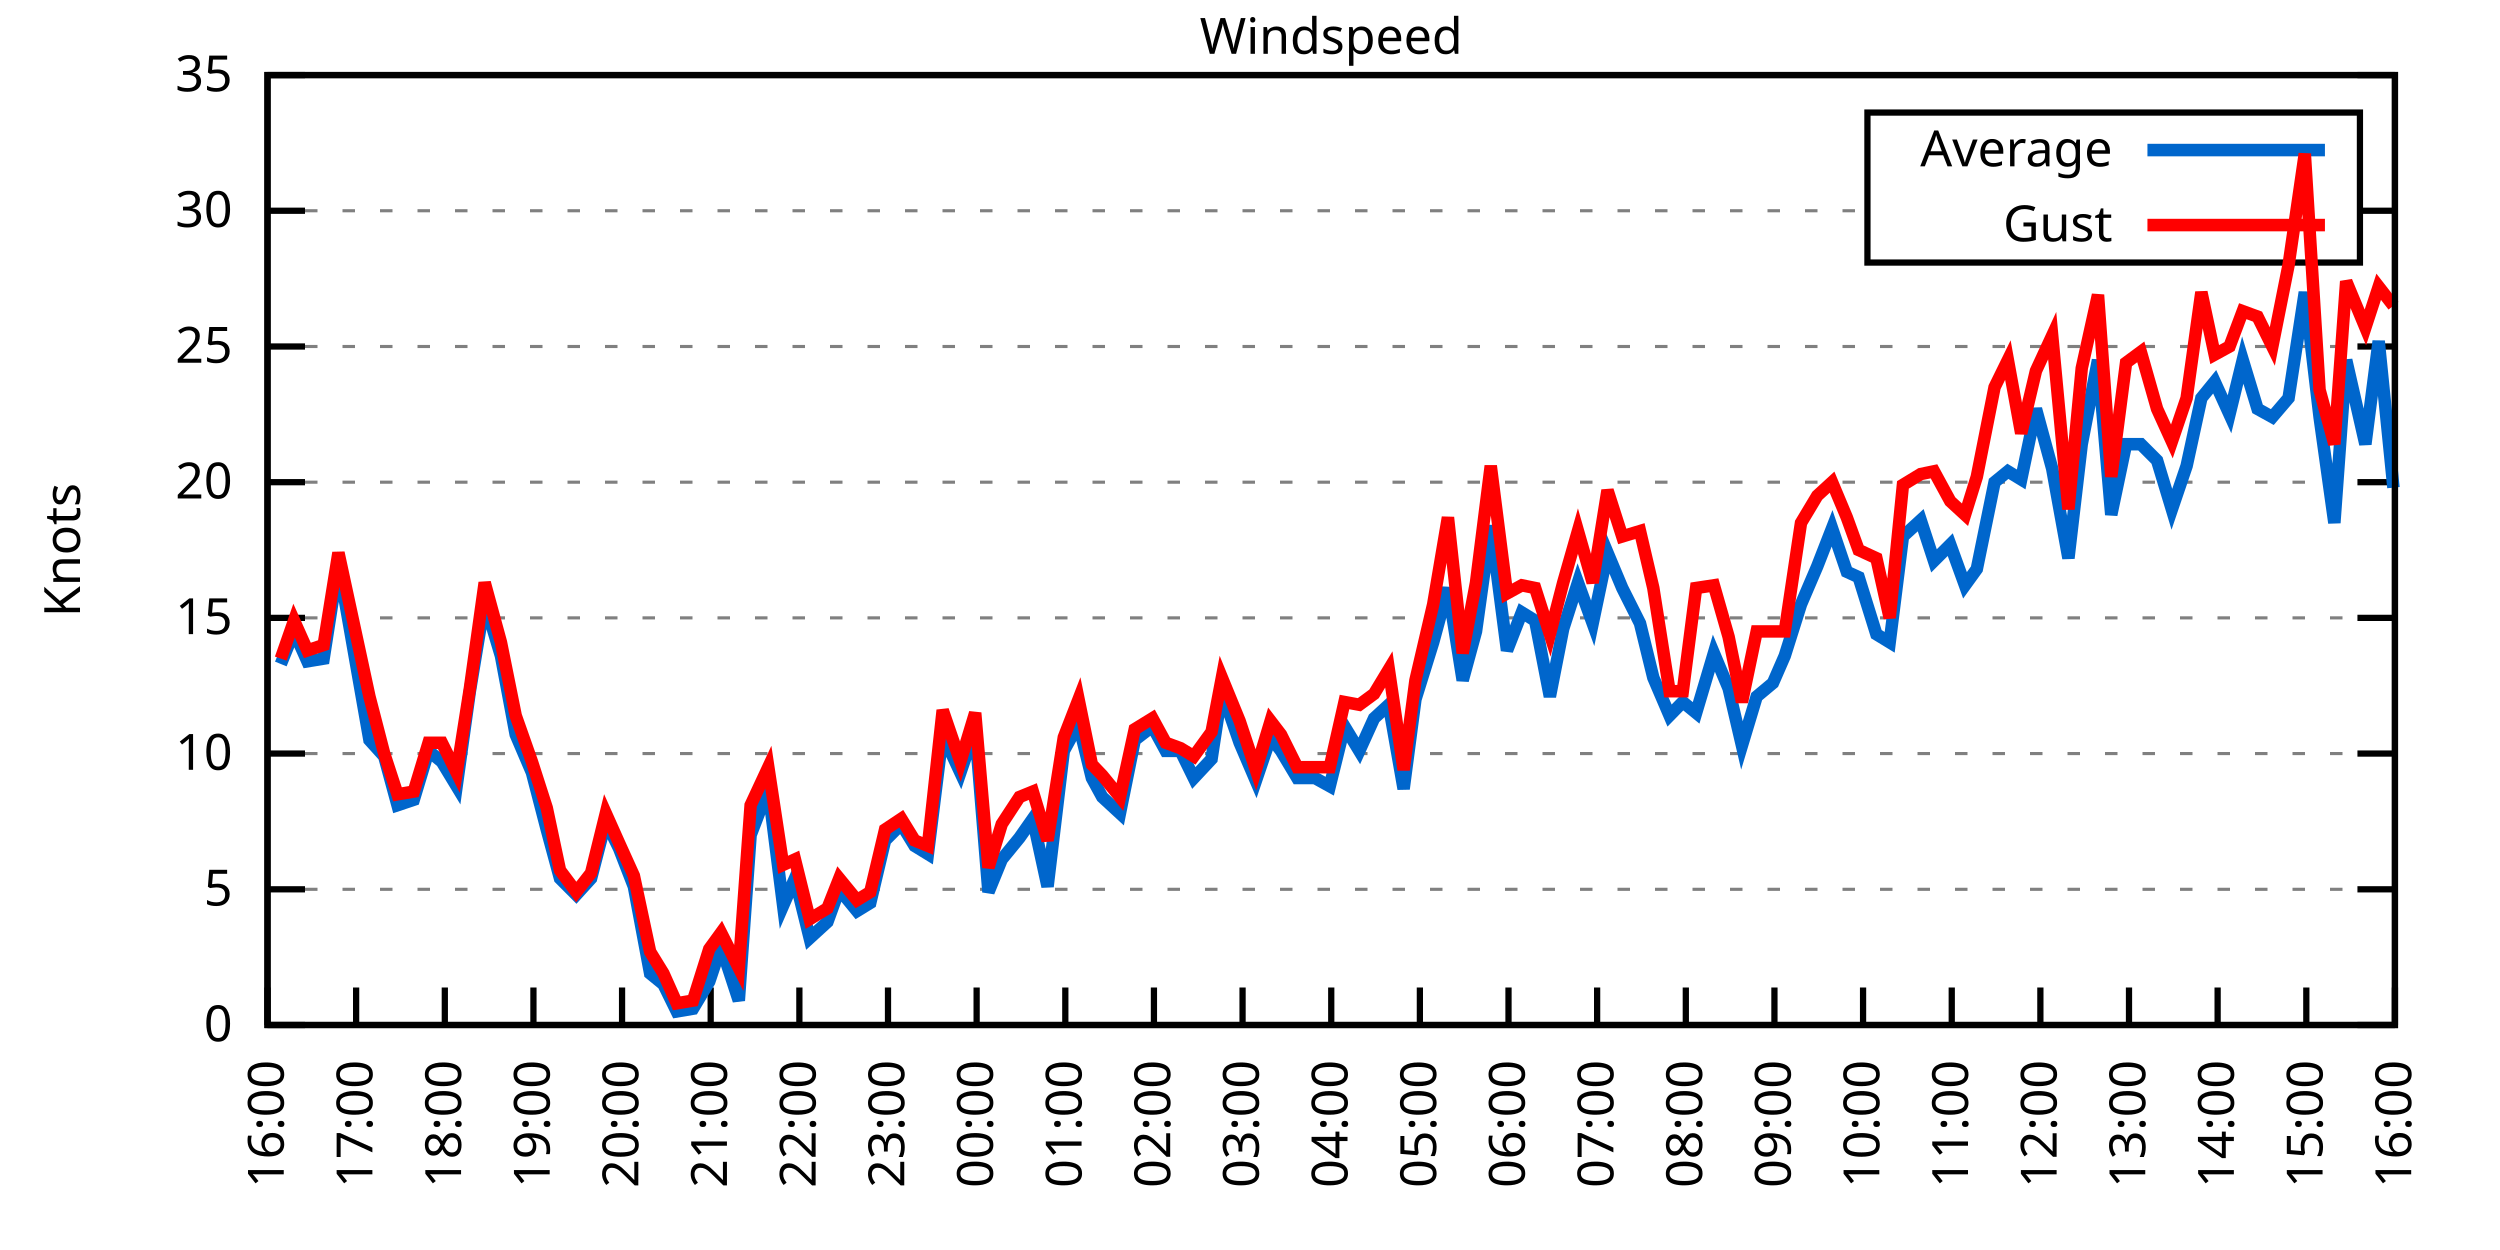
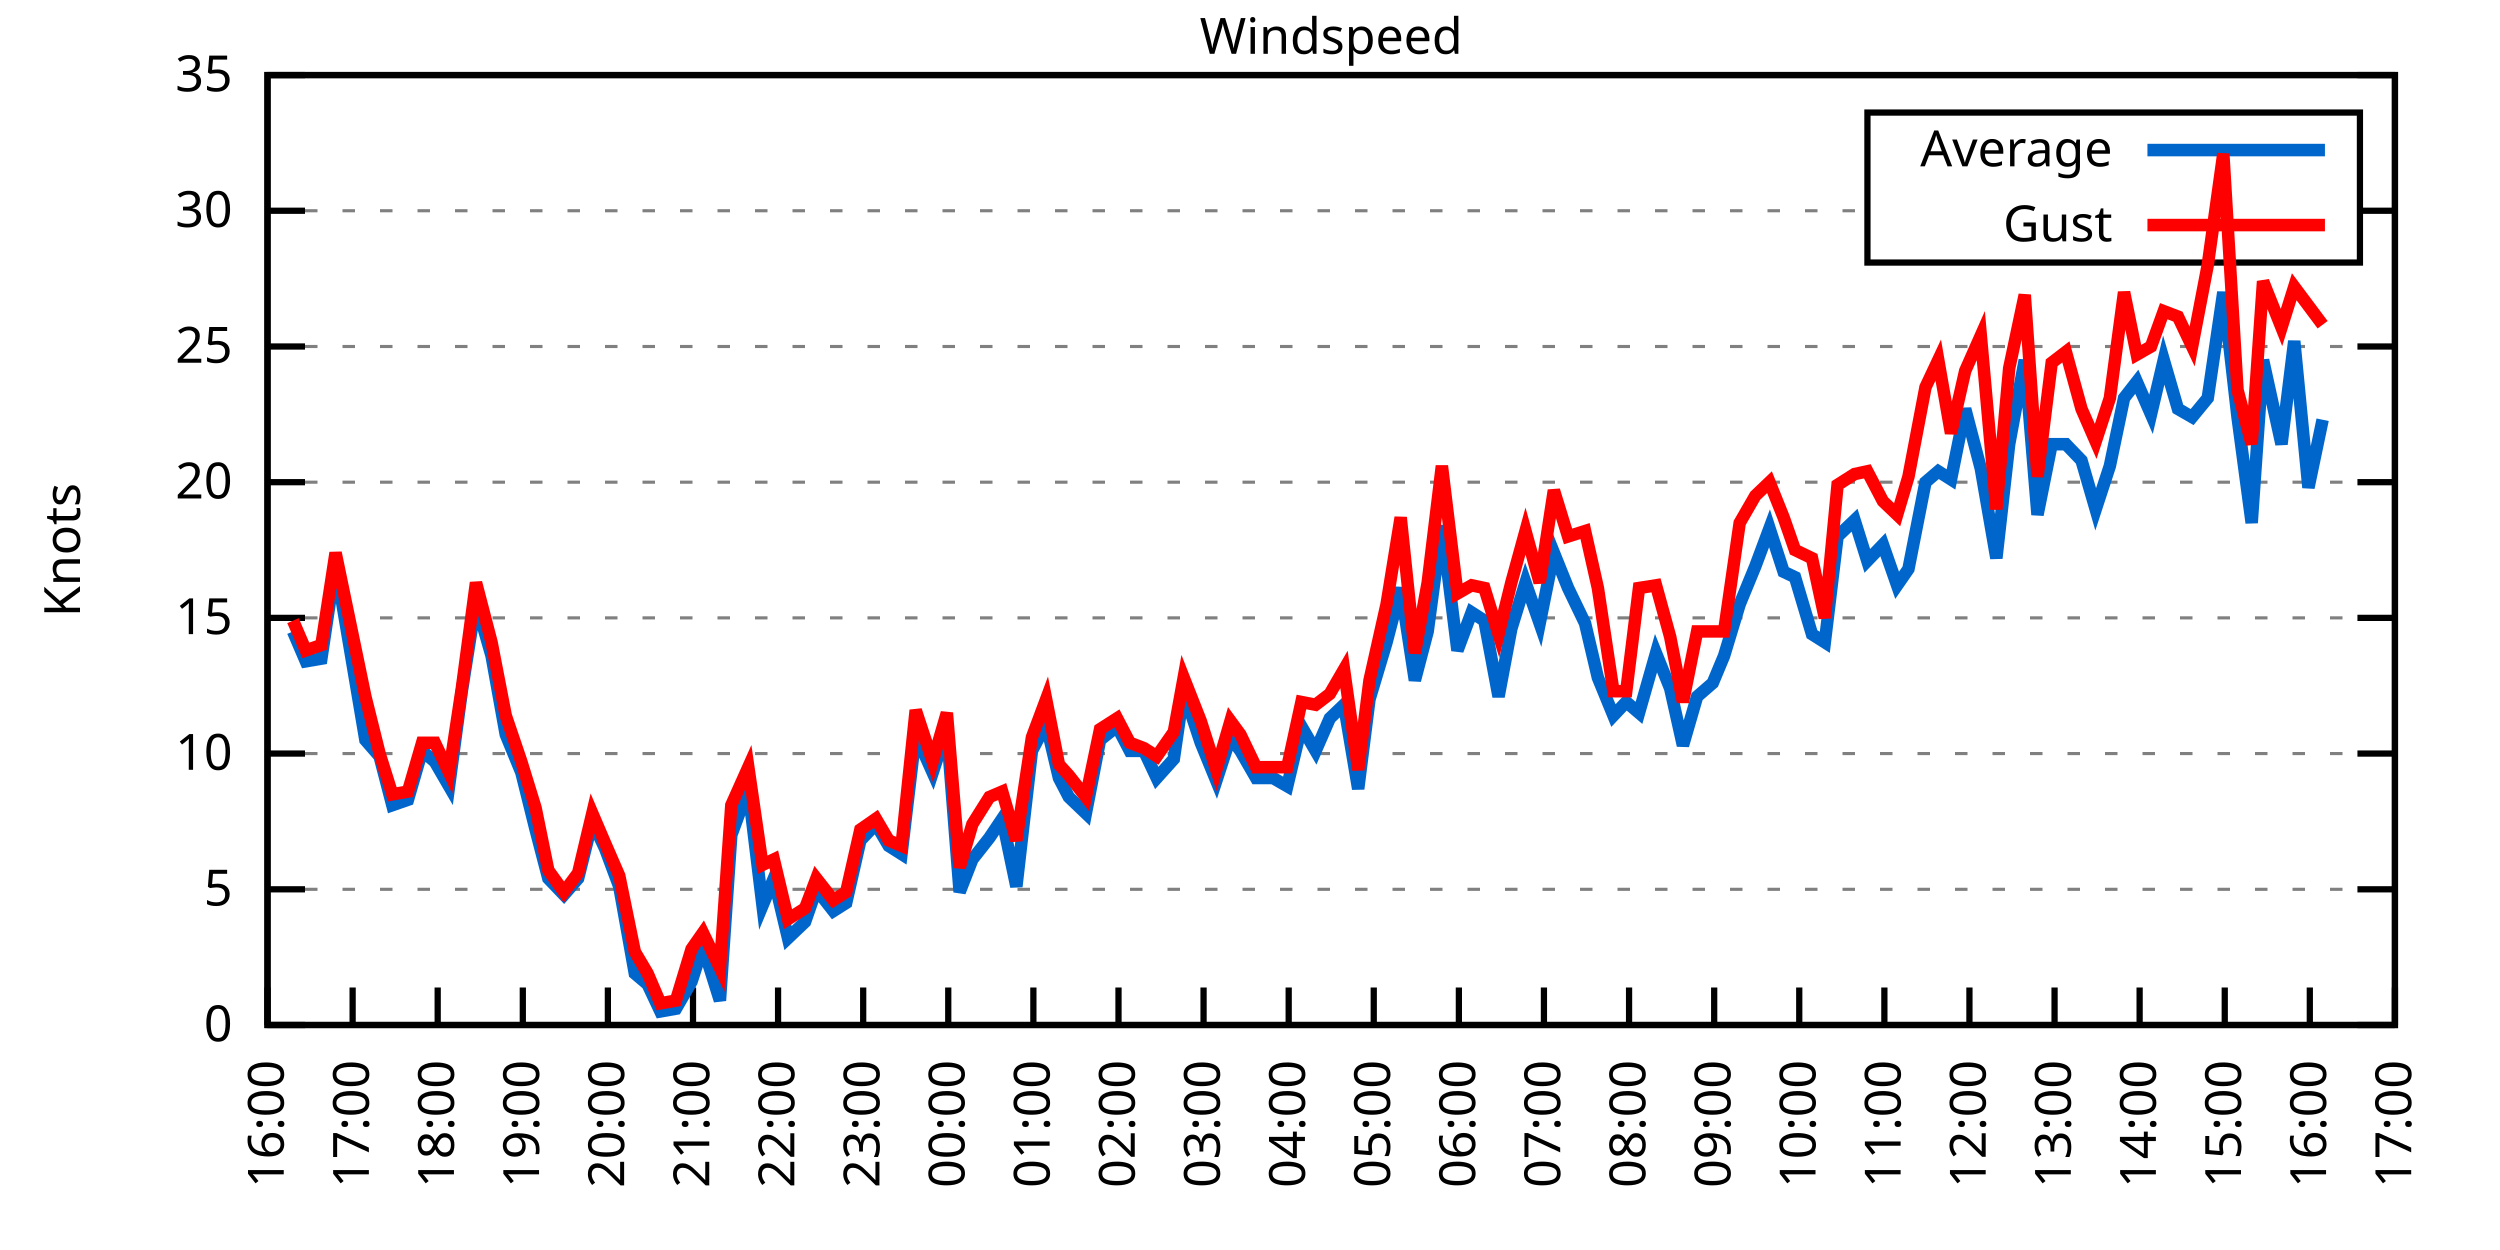
<svg xmlns="http://www.w3.org/2000/svg" xmlns:xlink="http://www.w3.org/1999/xlink" width="400" height="200" viewBox="0 0 400 200">
  <g id="gnuplot_canvas">
    <rect x="0" y="0" width="400" height="200" fill="none" />
    <defs>
      <circle id="gpDot" r="0.5" stroke-width="0.5" stroke="currentColor" />
      <path id="gpPt0" stroke-width="0.333" stroke="currentColor" d="M-1,0 h2 M0,-1 v2" />
      <path id="gpPt1" stroke-width="0.333" stroke="currentColor" d="M-1,-1 L1,1 M1,-1 L-1,1" />
      <path id="gpPt2" stroke-width="0.333" stroke="currentColor" d="M-1,0 L1,0 M0,-1 L0,1 M-1,-1 L1,1 M-1,1 L1,-1" />
      <rect id="gpPt3" stroke-width="0.333" stroke="currentColor" x="-1" y="-1" width="2" height="2" />
      <rect id="gpPt4" stroke-width="0.333" stroke="currentColor" fill="currentColor" x="-1" y="-1" width="2" height="2" />
      <circle id="gpPt5" stroke-width="0.333" stroke="currentColor" cx="0" cy="0" r="1" />
      <use xlink:href="#gpPt5" id="gpPt6" fill="currentColor" stroke="none" />
      <path id="gpPt7" stroke-width="0.333" stroke="currentColor" d="M0,-1.33 L-1.33,0.67 L1.33,0.67 z" />
      <use xlink:href="#gpPt7" id="gpPt8" fill="currentColor" stroke="none" />
      <use xlink:href="#gpPt7" id="gpPt9" stroke="currentColor" transform="rotate(180)" />
      <use xlink:href="#gpPt9" id="gpPt10" fill="currentColor" stroke="none" />
      <use xlink:href="#gpPt3" id="gpPt11" stroke="currentColor" transform="rotate(45)" />
      <use xlink:href="#gpPt11" id="gpPt12" fill="currentColor" stroke="none" />
      <path id="gpPt13" stroke-width="0.333" stroke="currentColor" d="M0,1.330 L1.265,0.411 L0.782,-1.067 L-0.782,-1.076 L-1.265,0.411 z" />
      <use xlink:href="#gpPt13" id="gpPt14" fill="currentColor" stroke="none" />
      <filter id="textbox" filterUnits="objectBoundingBox" x="0" y="0" height="1" width="1">
        <feFlood flood-color="white" flood-opacity="1" result="bgnd" />
        <feComposite in="SourceGraphic" in2="bgnd" operator="atop" />
      </filter>
      <filter id="greybox" filterUnits="objectBoundingBox" x="0" y="0" height="1" width="1">
        <feFlood flood-color="lightgrey" flood-opacity="1" result="grey" />
        <feComposite in="SourceGraphic" in2="grey" operator="atop" />
      </filter>
    </defs>
    <g fill="none" color="white" stroke="currentColor" stroke-width="1.00" stroke-linecap="butt" stroke-linejoin="miter">
</g>
    <g fill="none" color="black" stroke="currentColor" stroke-width="1.00" stroke-linecap="butt" stroke-linejoin="miter">
      <g stroke="none" shape-rendering="crispEdges">
        <polygon fill="rgb(255, 255, 255)" points="42.80,164.00 383.18,164.00 383.18,12.02 42.80,12.02 " />
      </g>
    </g>
    <g fill="none" color="black" stroke="currentColor" stroke-width="1.00" stroke-linecap="butt" stroke-linejoin="miter">
</g>
    <g fill="none" color="black" stroke="black" stroke-width="0.50" stroke-linecap="butt" stroke-linejoin="miter">
</g>
    <g fill="none" color="gray" stroke="currentColor" stroke-width="0.50" stroke-linecap="butt" stroke-linejoin="miter">
      <path stroke="gray" stroke-dasharray="2,4" class="gridline" d="M42.80,164.00 L383.19,164.00  " />
    </g>
    <g fill="none" color="gray" stroke="gray" stroke-width="1.00" stroke-linecap="butt" stroke-linejoin="miter">
</g>
    <g fill="none" color="black" stroke="currentColor" stroke-width="1.00" stroke-linecap="butt" stroke-linejoin="miter">
      <path stroke="black" d="M42.80,164.00 L48.80,164.00 M383.19,164.00 L377.19,164.00  " />
      <g transform="translate(37.20,166.60)" stroke="none" fill="black" font-family="Sans" font-size="8.00" text-anchor="end">
        <text>
          <tspan font-family="Sans"> 0</tspan>
        </text>
      </g>
    </g>
    <g fill="none" color="black" stroke="currentColor" stroke-width="1.00" stroke-linecap="butt" stroke-linejoin="miter">
</g>
    <g fill="none" color="black" stroke="black" stroke-width="0.50" stroke-linecap="butt" stroke-linejoin="miter">
</g>
    <g fill="none" color="gray" stroke="currentColor" stroke-width="0.50" stroke-linecap="butt" stroke-linejoin="miter">
      <path stroke="gray" stroke-dasharray="2,4" class="gridline" d="M42.80,142.29 L383.19,142.29  " />
    </g>
    <g fill="none" color="gray" stroke="gray" stroke-width="1.00" stroke-linecap="butt" stroke-linejoin="miter">
</g>
    <g fill="none" color="black" stroke="currentColor" stroke-width="1.00" stroke-linecap="butt" stroke-linejoin="miter">
      <path stroke="black" d="M42.80,142.29 L48.80,142.29 M383.19,142.29 L377.19,142.29  " />
      <g transform="translate(37.20,144.89)" stroke="none" fill="black" font-family="Sans" font-size="8.00" text-anchor="end">
        <text>
          <tspan font-family="Sans"> 5</tspan>
        </text>
      </g>
    </g>
    <g fill="none" color="black" stroke="currentColor" stroke-width="1.00" stroke-linecap="butt" stroke-linejoin="miter">
</g>
    <g fill="none" color="black" stroke="black" stroke-width="0.50" stroke-linecap="butt" stroke-linejoin="miter">
</g>
    <g fill="none" color="gray" stroke="currentColor" stroke-width="0.50" stroke-linecap="butt" stroke-linejoin="miter">
      <path stroke="gray" stroke-dasharray="2,4" class="gridline" d="M42.80,120.57 L383.19,120.57  " />
    </g>
    <g fill="none" color="gray" stroke="gray" stroke-width="1.00" stroke-linecap="butt" stroke-linejoin="miter">
</g>
    <g fill="none" color="black" stroke="currentColor" stroke-width="1.00" stroke-linecap="butt" stroke-linejoin="miter">
      <path stroke="black" d="M42.80,120.57 L48.80,120.57 M383.19,120.57 L377.19,120.57  " />
      <g transform="translate(37.20,123.17)" stroke="none" fill="black" font-family="Sans" font-size="8.00" text-anchor="end">
        <text>
          <tspan font-family="Sans"> 10</tspan>
        </text>
      </g>
    </g>
    <g fill="none" color="black" stroke="currentColor" stroke-width="1.00" stroke-linecap="butt" stroke-linejoin="miter">
</g>
    <g fill="none" color="black" stroke="black" stroke-width="0.50" stroke-linecap="butt" stroke-linejoin="miter">
</g>
    <g fill="none" color="gray" stroke="currentColor" stroke-width="0.50" stroke-linecap="butt" stroke-linejoin="miter">
      <path stroke="gray" stroke-dasharray="2,4" class="gridline" d="M42.80,98.86 L383.19,98.86  " />
    </g>
    <g fill="none" color="gray" stroke="gray" stroke-width="1.00" stroke-linecap="butt" stroke-linejoin="miter">
</g>
    <g fill="none" color="black" stroke="currentColor" stroke-width="1.00" stroke-linecap="butt" stroke-linejoin="miter">
      <path stroke="black" d="M42.80,98.86 L48.80,98.86 M383.19,98.86 L377.19,98.86  " />
      <g transform="translate(37.20,101.46)" stroke="none" fill="black" font-family="Sans" font-size="8.00" text-anchor="end">
        <text>
          <tspan font-family="Sans"> 15</tspan>
        </text>
      </g>
    </g>
    <g fill="none" color="black" stroke="currentColor" stroke-width="1.00" stroke-linecap="butt" stroke-linejoin="miter">
</g>
    <g fill="none" color="black" stroke="black" stroke-width="0.50" stroke-linecap="butt" stroke-linejoin="miter">
</g>
    <g fill="none" color="gray" stroke="currentColor" stroke-width="0.50" stroke-linecap="butt" stroke-linejoin="miter">
      <path stroke="gray" stroke-dasharray="2,4" class="gridline" d="M42.80,77.15 L383.19,77.15  " />
    </g>
    <g fill="none" color="gray" stroke="gray" stroke-width="1.00" stroke-linecap="butt" stroke-linejoin="miter">
</g>
    <g fill="none" color="black" stroke="currentColor" stroke-width="1.00" stroke-linecap="butt" stroke-linejoin="miter">
      <path stroke="black" d="M42.80,77.15 L48.80,77.15 M383.19,77.15 L377.19,77.15  " />
      <g transform="translate(37.20,79.75)" stroke="none" fill="black" font-family="Sans" font-size="8.00" text-anchor="end">
        <text>
          <tspan font-family="Sans"> 20</tspan>
        </text>
      </g>
    </g>
    <g fill="none" color="black" stroke="currentColor" stroke-width="1.00" stroke-linecap="butt" stroke-linejoin="miter">
</g>
    <g fill="none" color="black" stroke="black" stroke-width="0.50" stroke-linecap="butt" stroke-linejoin="miter">
</g>
    <g fill="none" color="gray" stroke="currentColor" stroke-width="0.50" stroke-linecap="butt" stroke-linejoin="miter">
      <path stroke="gray" stroke-dasharray="2,4" class="gridline" d="M42.80,55.44 L383.19,55.44  " />
    </g>
    <g fill="none" color="gray" stroke="gray" stroke-width="1.00" stroke-linecap="butt" stroke-linejoin="miter">
</g>
    <g fill="none" color="black" stroke="currentColor" stroke-width="1.00" stroke-linecap="butt" stroke-linejoin="miter">
      <path stroke="black" d="M42.80,55.44 L48.80,55.44 M383.19,55.44 L377.19,55.44  " />
      <g transform="translate(37.20,58.04)" stroke="none" fill="black" font-family="Sans" font-size="8.00" text-anchor="end">
        <text>
          <tspan font-family="Sans"> 25</tspan>
        </text>
      </g>
    </g>
    <g fill="none" color="black" stroke="currentColor" stroke-width="1.00" stroke-linecap="butt" stroke-linejoin="miter">
</g>
    <g fill="none" color="black" stroke="black" stroke-width="0.50" stroke-linecap="butt" stroke-linejoin="miter">
</g>
    <g fill="none" color="gray" stroke="currentColor" stroke-width="0.50" stroke-linecap="butt" stroke-linejoin="miter">
      <path stroke="gray" stroke-dasharray="2,4" class="gridline" d="M42.80,33.72 L298.79,33.72 M377.59,33.72 L383.19,33.72  " />
    </g>
    <g fill="none" color="gray" stroke="gray" stroke-width="1.00" stroke-linecap="butt" stroke-linejoin="miter">
</g>
    <g fill="none" color="black" stroke="currentColor" stroke-width="1.00" stroke-linecap="butt" stroke-linejoin="miter">
      <path stroke="black" d="M42.80,33.72 L48.80,33.72 M383.19,33.72 L377.19,33.72  " />
      <g transform="translate(37.20,36.32)" stroke="none" fill="black" font-family="Sans" font-size="8.00" text-anchor="end">
        <text>
          <tspan font-family="Sans"> 30</tspan>
        </text>
      </g>
    </g>
    <g fill="none" color="black" stroke="currentColor" stroke-width="1.00" stroke-linecap="butt" stroke-linejoin="miter">
</g>
    <g fill="none" color="black" stroke="black" stroke-width="0.50" stroke-linecap="butt" stroke-linejoin="miter">
</g>
    <g fill="none" color="gray" stroke="currentColor" stroke-width="0.50" stroke-linecap="butt" stroke-linejoin="miter">
      <path stroke="gray" stroke-dasharray="2,4" class="gridline" d="M42.80,12.01 L383.19,12.01  " />
    </g>
    <g fill="none" color="gray" stroke="gray" stroke-width="1.00" stroke-linecap="butt" stroke-linejoin="miter">
</g>
    <g fill="none" color="black" stroke="currentColor" stroke-width="1.00" stroke-linecap="butt" stroke-linejoin="miter">
      <path stroke="black" d="M42.80,12.01 L48.80,12.01 M383.19,12.01 L377.19,12.01  " />
      <g transform="translate(37.20,14.61)" stroke="none" fill="black" font-family="Sans" font-size="8.00" text-anchor="end">
        <text>
          <tspan font-family="Sans"> 35</tspan>
        </text>
      </g>
    </g>
    <g fill="none" color="black" stroke="currentColor" stroke-width="1.00" stroke-linecap="butt" stroke-linejoin="miter">
      <path stroke="black" d="M42.80,164.00 L42.80,158.00  " />
      <g transform="translate(45.40,169.60) rotate(270.00)" stroke="none" fill="black" font-family="Sans" font-size="8.00" text-anchor="end">
        <text>
          <tspan font-family="Sans">16:00</tspan>
        </text>
      </g>
    </g>
    <g fill="none" color="black" stroke="currentColor" stroke-width="1.00" stroke-linecap="butt" stroke-linejoin="miter">
-       <path stroke="black" d="M56.98,164.00 L56.98,158.00  " />
-       <g transform="translate(59.58,169.60) rotate(270.00)" stroke="none" fill="black" font-family="Sans" font-size="8.00" text-anchor="end">
+       <path stroke="black" d="M56.42,164.00 L56.42,158.00  " />
+       <g transform="translate(59.02,169.60) rotate(270.00)" stroke="none" fill="black" font-family="Sans" font-size="8.00" text-anchor="end">
        <text>
          <tspan font-family="Sans">17:00</tspan>
        </text>
      </g>
    </g>
    <g fill="none" color="black" stroke="currentColor" stroke-width="1.00" stroke-linecap="butt" stroke-linejoin="miter">
-       <path stroke="black" d="M71.17,164.00 L71.17,158.00  " />
-       <g transform="translate(73.77,169.60) rotate(270.00)" stroke="none" fill="black" font-family="Sans" font-size="8.00" text-anchor="end">
+       <path stroke="black" d="M70.03,164.00 L70.03,158.00  " />
+       <g transform="translate(72.63,169.60) rotate(270.00)" stroke="none" fill="black" font-family="Sans" font-size="8.00" text-anchor="end">
        <text>
          <tspan font-family="Sans">18:00</tspan>
        </text>
      </g>
    </g>
    <g fill="none" color="black" stroke="currentColor" stroke-width="1.00" stroke-linecap="butt" stroke-linejoin="miter">
-       <path stroke="black" d="M85.35,164.00 L85.35,158.00  " />
-       <g transform="translate(87.95,169.60) rotate(270.00)" stroke="none" fill="black" font-family="Sans" font-size="8.00" text-anchor="end">
+       <path stroke="black" d="M83.65,164.00 L83.65,158.00  " />
+       <g transform="translate(86.25,169.60) rotate(270.00)" stroke="none" fill="black" font-family="Sans" font-size="8.00" text-anchor="end">
        <text>
          <tspan font-family="Sans">19:00</tspan>
        </text>
      </g>
    </g>
    <g fill="none" color="black" stroke="currentColor" stroke-width="1.00" stroke-linecap="butt" stroke-linejoin="miter">
-       <path stroke="black" d="M99.53,164.00 L99.53,158.00  " />
-       <g transform="translate(102.13,169.60) rotate(270.00)" stroke="none" fill="black" font-family="Sans" font-size="8.00" text-anchor="end">
+       <path stroke="black" d="M97.26,164.00 L97.26,158.00  " />
+       <g transform="translate(99.86,169.60) rotate(270.00)" stroke="none" fill="black" font-family="Sans" font-size="8.00" text-anchor="end">
        <text>
          <tspan font-family="Sans">20:00</tspan>
        </text>
      </g>
    </g>
    <g fill="none" color="black" stroke="currentColor" stroke-width="1.00" stroke-linecap="butt" stroke-linejoin="miter">
-       <path stroke="black" d="M113.71,164.00 L113.71,158.00  " />
-       <g transform="translate(116.31,169.60) rotate(270.00)" stroke="none" fill="black" font-family="Sans" font-size="8.00" text-anchor="end">
+       <path stroke="black" d="M110.88,164.00 L110.88,158.00  " />
+       <g transform="translate(113.48,169.60) rotate(270.00)" stroke="none" fill="black" font-family="Sans" font-size="8.00" text-anchor="end">
        <text>
          <tspan font-family="Sans">21:00</tspan>
        </text>
      </g>
    </g>
    <g fill="none" color="black" stroke="currentColor" stroke-width="1.00" stroke-linecap="butt" stroke-linejoin="miter">
-       <path stroke="black" d="M127.90,164.00 L127.90,158.00  " />
-       <g transform="translate(130.50,169.60) rotate(270.00)" stroke="none" fill="black" font-family="Sans" font-size="8.00" text-anchor="end">
+       <path stroke="black" d="M124.49,164.00 L124.49,158.00  " />
+       <g transform="translate(127.09,169.60) rotate(270.00)" stroke="none" fill="black" font-family="Sans" font-size="8.00" text-anchor="end">
        <text>
          <tspan font-family="Sans">22:00</tspan>
        </text>
      </g>
    </g>
    <g fill="none" color="black" stroke="currentColor" stroke-width="1.00" stroke-linecap="butt" stroke-linejoin="miter">
-       <path stroke="black" d="M142.08,164.00 L142.08,158.00  " />
-       <g transform="translate(144.68,169.60) rotate(270.00)" stroke="none" fill="black" font-family="Sans" font-size="8.00" text-anchor="end">
+       <path stroke="black" d="M138.11,164.00 L138.11,158.00  " />
+       <g transform="translate(140.71,169.60) rotate(270.00)" stroke="none" fill="black" font-family="Sans" font-size="8.00" text-anchor="end">
        <text>
          <tspan font-family="Sans">23:00</tspan>
        </text>
      </g>
    </g>
    <g fill="none" color="black" stroke="currentColor" stroke-width="1.00" stroke-linecap="butt" stroke-linejoin="miter">
-       <path stroke="black" d="M156.26,164.00 L156.26,158.00  " />
-       <g transform="translate(158.86,169.60) rotate(270.00)" stroke="none" fill="black" font-family="Sans" font-size="8.00" text-anchor="end">
+       <path stroke="black" d="M151.72,164.00 L151.72,158.00  " />
+       <g transform="translate(154.32,169.60) rotate(270.00)" stroke="none" fill="black" font-family="Sans" font-size="8.00" text-anchor="end">
        <text>
          <tspan font-family="Sans">00:00</tspan>
        </text>
      </g>
    </g>
    <g fill="none" color="black" stroke="currentColor" stroke-width="1.00" stroke-linecap="butt" stroke-linejoin="miter">
-       <path stroke="black" d="M170.45,164.00 L170.45,158.00  " />
-       <g transform="translate(173.05,169.60) rotate(270.00)" stroke="none" fill="black" font-family="Sans" font-size="8.00" text-anchor="end">
+       <path stroke="black" d="M165.34,164.00 L165.34,158.00  " />
+       <g transform="translate(167.94,169.60) rotate(270.00)" stroke="none" fill="black" font-family="Sans" font-size="8.00" text-anchor="end">
        <text>
          <tspan font-family="Sans">01:00</tspan>
        </text>
      </g>
    </g>
    <g fill="none" color="black" stroke="currentColor" stroke-width="1.00" stroke-linecap="butt" stroke-linejoin="miter">
-       <path stroke="black" d="M184.63,164.00 L184.63,158.00  " />
-       <g transform="translate(187.23,169.60) rotate(270.00)" stroke="none" fill="black" font-family="Sans" font-size="8.00" text-anchor="end">
+       <path stroke="black" d="M178.96,164.00 L178.96,158.00  " />
+       <g transform="translate(181.56,169.60) rotate(270.00)" stroke="none" fill="black" font-family="Sans" font-size="8.00" text-anchor="end">
        <text>
          <tspan font-family="Sans">02:00</tspan>
        </text>
      </g>
    </g>
    <g fill="none" color="black" stroke="currentColor" stroke-width="1.00" stroke-linecap="butt" stroke-linejoin="miter">
-       <path stroke="black" d="M198.81,164.00 L198.81,158.00  " />
-       <g transform="translate(201.41,169.60) rotate(270.00)" stroke="none" fill="black" font-family="Sans" font-size="8.00" text-anchor="end">
+       <path stroke="black" d="M192.57,164.00 L192.57,158.00  " />
+       <g transform="translate(195.17,169.60) rotate(270.00)" stroke="none" fill="black" font-family="Sans" font-size="8.00" text-anchor="end">
        <text>
          <tspan font-family="Sans">03:00</tspan>
        </text>
      </g>
    </g>
    <g fill="none" color="black" stroke="currentColor" stroke-width="1.00" stroke-linecap="butt" stroke-linejoin="miter">
-       <path stroke="black" d="M213.00,164.00 L213.00,158.00  " />
-       <g transform="translate(215.60,169.60) rotate(270.00)" stroke="none" fill="black" font-family="Sans" font-size="8.00" text-anchor="end">
+       <path stroke="black" d="M206.19,164.00 L206.19,158.00  " />
+       <g transform="translate(208.79,169.60) rotate(270.00)" stroke="none" fill="black" font-family="Sans" font-size="8.00" text-anchor="end">
        <text>
          <tspan font-family="Sans">04:00</tspan>
        </text>
      </g>
    </g>
    <g fill="none" color="black" stroke="currentColor" stroke-width="1.00" stroke-linecap="butt" stroke-linejoin="miter">
-       <path stroke="black" d="M227.18,164.00 L227.18,158.00  " />
-       <g transform="translate(229.78,169.60) rotate(270.00)" stroke="none" fill="black" font-family="Sans" font-size="8.00" text-anchor="end">
+       <path stroke="black" d="M219.80,164.00 L219.80,158.00  " />
+       <g transform="translate(222.40,169.60) rotate(270.00)" stroke="none" fill="black" font-family="Sans" font-size="8.00" text-anchor="end">
        <text>
          <tspan font-family="Sans">05:00</tspan>
        </text>
      </g>
    </g>
    <g fill="none" color="black" stroke="currentColor" stroke-width="1.00" stroke-linecap="butt" stroke-linejoin="miter">
-       <path stroke="black" d="M241.36,164.00 L241.36,158.00  " />
-       <g transform="translate(243.96,169.60) rotate(270.00)" stroke="none" fill="black" font-family="Sans" font-size="8.00" text-anchor="end">
+       <path stroke="black" d="M233.42,164.00 L233.42,158.00  " />
+       <g transform="translate(236.02,169.60) rotate(270.00)" stroke="none" fill="black" font-family="Sans" font-size="8.00" text-anchor="end">
        <text>
          <tspan font-family="Sans">06:00</tspan>
        </text>
      </g>
    </g>
    <g fill="none" color="black" stroke="currentColor" stroke-width="1.00" stroke-linecap="butt" stroke-linejoin="miter">
-       <path stroke="black" d="M255.54,164.00 L255.54,158.00  " />
-       <g transform="translate(258.14,169.60) rotate(270.00)" stroke="none" fill="black" font-family="Sans" font-size="8.00" text-anchor="end">
+       <path stroke="black" d="M247.03,164.00 L247.03,158.00  " />
+       <g transform="translate(249.63,169.60) rotate(270.00)" stroke="none" fill="black" font-family="Sans" font-size="8.00" text-anchor="end">
        <text>
          <tspan font-family="Sans">07:00</tspan>
        </text>
      </g>
    </g>
    <g fill="none" color="black" stroke="currentColor" stroke-width="1.00" stroke-linecap="butt" stroke-linejoin="miter">
-       <path stroke="black" d="M269.73,164.00 L269.73,158.00  " />
-       <g transform="translate(272.33,169.60) rotate(270.00)" stroke="none" fill="black" font-family="Sans" font-size="8.00" text-anchor="end">
+       <path stroke="black" d="M260.65,164.00 L260.65,158.00  " />
+       <g transform="translate(263.25,169.60) rotate(270.00)" stroke="none" fill="black" font-family="Sans" font-size="8.00" text-anchor="end">
        <text>
          <tspan font-family="Sans">08:00</tspan>
        </text>
      </g>
    </g>
    <g fill="none" color="black" stroke="currentColor" stroke-width="1.00" stroke-linecap="butt" stroke-linejoin="miter">
-       <path stroke="black" d="M283.91,164.00 L283.91,158.00  " />
-       <g transform="translate(286.51,169.60) rotate(270.00)" stroke="none" fill="black" font-family="Sans" font-size="8.00" text-anchor="end">
+       <path stroke="black" d="M274.27,164.00 L274.27,158.00  " />
+       <g transform="translate(276.87,169.60) rotate(270.00)" stroke="none" fill="black" font-family="Sans" font-size="8.00" text-anchor="end">
        <text>
          <tspan font-family="Sans">09:00</tspan>
        </text>
      </g>
    </g>
    <g fill="none" color="black" stroke="currentColor" stroke-width="1.00" stroke-linecap="butt" stroke-linejoin="miter">
-       <path stroke="black" d="M298.09,164.00 L298.09,158.00  " />
-       <g transform="translate(300.69,169.60) rotate(270.00)" stroke="none" fill="black" font-family="Sans" font-size="8.00" text-anchor="end">
+       <path stroke="black" d="M287.88,164.00 L287.88,158.00  " />
+       <g transform="translate(290.48,169.60) rotate(270.00)" stroke="none" fill="black" font-family="Sans" font-size="8.00" text-anchor="end">
        <text>
          <tspan font-family="Sans">10:00</tspan>
        </text>
      </g>
    </g>
    <g fill="none" color="black" stroke="currentColor" stroke-width="1.00" stroke-linecap="butt" stroke-linejoin="miter">
-       <path stroke="black" d="M312.28,164.00 L312.28,158.00  " />
-       <g transform="translate(314.88,169.60) rotate(270.00)" stroke="none" fill="black" font-family="Sans" font-size="8.00" text-anchor="end">
+       <path stroke="black" d="M301.50,164.00 L301.50,158.00  " />
+       <g transform="translate(304.10,169.60) rotate(270.00)" stroke="none" fill="black" font-family="Sans" font-size="8.00" text-anchor="end">
        <text>
          <tspan font-family="Sans">11:00</tspan>
        </text>
      </g>
    </g>
    <g fill="none" color="black" stroke="currentColor" stroke-width="1.00" stroke-linecap="butt" stroke-linejoin="miter">
-       <path stroke="black" d="M326.46,164.00 L326.46,158.00  " />
-       <g transform="translate(329.06,169.60) rotate(270.00)" stroke="none" fill="black" font-family="Sans" font-size="8.00" text-anchor="end">
+       <path stroke="black" d="M315.11,164.00 L315.11,158.00  " />
+       <g transform="translate(317.71,169.60) rotate(270.00)" stroke="none" fill="black" font-family="Sans" font-size="8.00" text-anchor="end">
        <text>
          <tspan font-family="Sans">12:00</tspan>
        </text>
      </g>
    </g>
    <g fill="none" color="black" stroke="currentColor" stroke-width="1.00" stroke-linecap="butt" stroke-linejoin="miter">
-       <path stroke="black" d="M340.64,164.00 L340.64,158.00  " />
-       <g transform="translate(343.24,169.60) rotate(270.00)" stroke="none" fill="black" font-family="Sans" font-size="8.00" text-anchor="end">
+       <path stroke="black" d="M328.73,164.00 L328.73,158.00  " />
+       <g transform="translate(331.33,169.60) rotate(270.00)" stroke="none" fill="black" font-family="Sans" font-size="8.00" text-anchor="end">
        <text>
          <tspan font-family="Sans">13:00</tspan>
        </text>
      </g>
    </g>
    <g fill="none" color="black" stroke="currentColor" stroke-width="1.00" stroke-linecap="butt" stroke-linejoin="miter">
-       <path stroke="black" d="M354.82,164.00 L354.82,158.00  " />
-       <g transform="translate(357.42,169.60) rotate(270.00)" stroke="none" fill="black" font-family="Sans" font-size="8.00" text-anchor="end">
+       <path stroke="black" d="M342.34,164.00 L342.34,158.00  " />
+       <g transform="translate(344.94,169.60) rotate(270.00)" stroke="none" fill="black" font-family="Sans" font-size="8.00" text-anchor="end">
        <text>
          <tspan font-family="Sans">14:00</tspan>
        </text>
      </g>
    </g>
    <g fill="none" color="black" stroke="currentColor" stroke-width="1.00" stroke-linecap="butt" stroke-linejoin="miter">
-       <path stroke="black" d="M369.01,164.00 L369.01,158.00  " />
-       <g transform="translate(371.61,169.60) rotate(270.00)" stroke="none" fill="black" font-family="Sans" font-size="8.00" text-anchor="end">
+       <path stroke="black" d="M355.96,164.00 L355.96,158.00  " />
+       <g transform="translate(358.56,169.60) rotate(270.00)" stroke="none" fill="black" font-family="Sans" font-size="8.00" text-anchor="end">
        <text>
          <tspan font-family="Sans">15:00</tspan>
+         </text>
+       </g>
+     </g>
+     <g fill="none" color="black" stroke="currentColor" stroke-width="1.00" stroke-linecap="butt" stroke-linejoin="miter">
+       <path stroke="black" d="M369.57,164.00 L369.57,158.00  " />
+       <g transform="translate(372.17,169.60) rotate(270.00)" stroke="none" fill="black" font-family="Sans" font-size="8.00" text-anchor="end">
+         <text>
+           <tspan font-family="Sans">16:00</tspan>
        </text>
      </g>
    </g>
    <g fill="none" color="black" stroke="currentColor" stroke-width="1.00" stroke-linecap="butt" stroke-linejoin="miter">
      <path stroke="black" d="M383.19,164.00 L383.19,158.00  " />
      <g transform="translate(385.79,169.60) rotate(270.00)" stroke="none" fill="black" font-family="Sans" font-size="8.00" text-anchor="end">
        <text>
-           <tspan font-family="Sans">16:00</tspan>
+           <tspan font-family="Sans">17:00</tspan>
        </text>
      </g>
    </g>
    <g fill="none" color="black" stroke="currentColor" stroke-width="1.00" stroke-linecap="butt" stroke-linejoin="miter">
</g>
    <g fill="none" color="black" stroke="currentColor" stroke-width="1.00" stroke-linecap="butt" stroke-linejoin="miter">
      <path stroke="black" d="M42.80,12.01 L42.80,164.00 L383.19,164.00 L383.19,12.01 L42.80,12.01 Z  " />
    </g>
    <g fill="none" color="black" stroke="currentColor" stroke-width="1.00" stroke-linecap="butt" stroke-linejoin="miter">
</g>
    <g fill="none" color="black" stroke="currentColor" stroke-width="1.00" stroke-linecap="butt" stroke-linejoin="miter">
      <path stroke="black" d="M298.79,42.01 L298.79,18.01 L377.59,18.01 L377.59,42.01 L298.79,42.01 Z  " />
    </g>
    <g id="Windspeed_plot_1">
      <g fill="none" color="white" stroke="black" stroke-width="2.00" stroke-linecap="butt" stroke-linejoin="miter">
</g>
      <g fill="none" color="black" stroke="currentColor" stroke-width="2.00" stroke-linecap="butt" stroke-linejoin="miter">
        <g transform="translate(337.99,26.61)" stroke="none" fill="black" font-family="Sans" font-size="8.00" text-anchor="end">
          <text>
            <tspan font-family="Sans">Average</tspan>
          </text>
        </g>
      </g>
      <g fill="none" color="black" stroke="currentColor" stroke-width="2.00" stroke-linecap="butt" stroke-linejoin="miter">
-         <path stroke="rgb(  0, 102, 204)" d="M343.59,24.01 L371.99,24.01 M44.93,106.24 L47.05,101.03 L49.18,105.81 L51.78,105.38 L54.15,90.18 L59.11,118.40   L61.47,121.01 L63.60,128.83 L66.20,127.96 L68.57,120.14 L70.69,121.88 L73.06,125.79 L75.18,110.59 L77.55,96.26   L80.15,104.94 L82.51,117.53 L85.11,123.61 L87.48,132.73 L89.60,140.55 L92.20,143.16 L94.57,140.55 L96.93,131.43   L99.06,135.77 L101.42,141.85 L104.02,155.75 L106.15,157.49 L108.28,161.83 L110.88,161.39 L113.48,157.05 L115.37,151.41   L118.21,160.09 L120.10,133.60 L122.93,126.22 L125.30,144.89 L127.19,140.55 L129.55,150.10 L132.39,147.50 L134.28,142.29   L137.12,145.76 L139.24,144.46 L141.61,134.47 L144.21,131.86 L146.34,135.34 L148.46,136.64 L150.83,117.53 L153.66,123.61   L156.03,116.67 L158.15,142.72 L160.28,137.51 L163.12,134.04 L165.25,131.00 L167.61,141.85 L170.21,120.14 L172.57,115.80   L174.70,124.48 L176.36,127.52 L179.19,130.13 L181.56,118.40 L184.39,116.23 L186.52,120.14 L188.88,120.14 L191.01,124.48   L193.85,121.44 L195.50,110.59 L198.34,118.84 L200.94,124.92 L203.30,117.97 L204.96,120.14 L207.56,124.48 L210.39,124.48   L212.76,125.79 L215.12,116.23 L217.49,120.14 L219.85,114.93 L222.21,112.76 L224.58,126.22 L226.47,111.89 L229.31,102.77   L231.67,94.08 L234.03,108.85 L236.16,101.03 L238.52,84.10 L241.12,104.07 L243.49,97.99 L245.62,99.30 L247.98,111.45   L250.11,100.60 L252.47,93.22 L254.83,99.73 L257.20,88.44 L259.56,94.08 L262.40,99.73 L264.53,108.42 L267.13,114.49   L269.25,112.32 L271.38,114.06 L274.22,104.51 L276.58,110.15 L278.71,119.27 L281.07,111.45 L283.67,109.28 L285.56,104.94   L288.16,96.69 L290.76,90.61 L293.13,84.53 L295.49,91.48 L297.38,92.35 L300.22,101.47 L302.35,102.77 L304.47,85.83   L307.31,83.23 L309.44,89.74 L312.04,87.14 L314.40,93.65 L316.29,91.04 L319.13,77.15 L321.26,75.41 L323.39,76.71   L325.75,65.42 L328.35,74.98 L330.95,89.31 L333.08,71.07 L335.68,57.61 L337.80,82.36 L340.17,71.07 L342.53,71.07   L345.13,73.67 L347.50,81.49 L349.86,74.54 L352.22,63.69 L354.35,61.08 L356.72,66.29 L358.84,57.61 L361.21,65.42   L363.57,66.73 L366.17,63.69 L368.77,46.75 L371.13,66.73 L373.50,83.66 L375.39,57.61 L378.46,71.07 L380.59,54.57   L382.95,78.02  " />
+         <path stroke="rgb(  0, 102, 204)" d="M343.59,24.01 L371.99,24.01 M46.88,101.03 L48.93,105.81 L51.42,105.38 L53.69,90.18 L58.46,118.40 L60.73,121.01   L62.77,128.83 L65.27,127.96 L67.54,120.14 L69.58,121.88 L71.85,125.79 L73.89,110.59 L76.16,96.26 L78.65,104.94   L80.92,117.53 L83.42,123.61 L85.69,132.73 L87.73,140.55 L90.23,143.16 L92.50,140.55 L94.77,131.43 L96.81,135.77   L99.08,141.85 L101.57,155.75 L103.62,157.49 L105.66,161.83 L108.15,161.39 L110.65,157.05 L112.47,151.41 L115.19,160.09   L117.01,133.60 L119.73,126.22 L122.00,144.89 L123.81,140.55 L126.08,150.10 L128.81,147.50 L130.62,142.29 L133.34,145.76   L135.39,144.46 L137.66,134.47 L140.15,131.86 L142.19,135.34 L144.24,136.64 L146.51,117.53 L149.23,123.61 L151.50,116.67   L153.54,142.72 L155.58,137.51 L158.31,134.04 L160.35,131.00 L162.62,141.85 L165.11,120.14 L167.38,115.80 L169.43,124.48   L171.01,127.52 L173.74,130.13 L176.01,118.40 L178.73,116.23 L180.77,120.14 L183.04,120.14 L185.08,124.48 L187.81,121.44   L189.39,110.59 L192.12,118.84 L194.61,124.92 L196.88,117.97 L198.47,120.14 L200.97,124.48 L203.69,124.48 L205.96,125.79   L208.23,116.23 L210.50,120.14 L212.77,114.93 L215.04,112.76 L217.31,126.22 L219.12,111.89 L221.85,102.77 L224.11,94.08   L226.38,108.85 L228.43,101.03 L230.70,84.10 L233.19,104.07 L235.46,97.99 L237.50,99.30 L239.77,111.45 L241.81,100.60   L244.08,93.22 L246.35,99.73 L248.62,88.44 L250.89,94.08 L253.61,99.73 L255.66,108.42 L258.15,114.49 L260.20,112.32   L262.24,114.06 L264.96,104.51 L267.23,110.15 L269.27,119.27 L271.54,111.45 L274.04,109.28 L275.85,104.94 L278.35,96.69   L280.85,90.61 L283.12,84.53 L285.38,91.48 L287.20,92.35 L289.92,101.47 L291.97,102.77 L294.01,85.83 L296.73,83.23   L298.77,89.74 L301.27,87.14 L303.54,93.65 L305.35,91.04 L308.08,77.15 L310.12,75.41 L312.16,76.71 L314.43,65.42   L316.93,74.98 L319.42,89.31 L321.47,71.07 L323.96,57.61 L326.00,82.36 L328.27,71.07 L330.54,71.07 L333.04,73.67   L335.31,81.49 L337.58,74.54 L339.85,63.69 L341.89,61.08 L344.16,66.29 L346.20,57.61 L348.47,65.42 L350.74,66.73   L353.24,63.69 L355.73,46.75 L358.00,66.73 L360.27,83.66 L362.09,57.61 L365.04,71.07 L367.08,54.57 L369.35,78.02   L371.62,67.16  " />
      </g>
    </g>
    <g id="Windspeed_plot_2">
      <g fill="none" color="black" stroke="currentColor" stroke-width="2.00" stroke-linecap="butt" stroke-linejoin="miter">
        <g transform="translate(337.99,38.61)" stroke="none" fill="black" font-family="Sans" font-size="8.00" text-anchor="end">
          <text>
            <tspan font-family="Sans">Gust</tspan>
          </text>
        </g>
      </g>
      <g fill="none" color="black" stroke="currentColor" stroke-width="2.00" stroke-linecap="butt" stroke-linejoin="miter">
-         <path stroke="rgb(255,   0,   0)" d="M343.59,36.01 L371.99,36.01 M44.93,105.38 L47.05,99.30 L49.18,104.07 L51.78,103.20 L54.15,88.44 L59.11,111.45   L61.47,120.57 L63.60,127.09 L66.20,126.65 L68.57,118.84 L70.69,118.84 L73.06,123.61 L75.18,110.15 L77.55,93.22   L80.15,102.77 L82.51,114.49 L85.11,121.88 L87.48,129.26 L89.60,139.25 L92.20,142.72 L94.57,139.68 L96.93,130.13   L99.06,134.90 L101.42,140.12 L104.02,152.28 L106.15,155.75 L108.28,160.53 L110.88,160.09 L113.48,151.84 L115.37,149.24   L118.21,154.88 L120.10,128.83 L122.93,122.75 L125.30,138.38 L127.19,137.51 L129.55,147.06 L132.39,145.33 L134.28,140.55   L137.12,144.02 L139.24,142.72 L141.61,132.73 L144.21,131.00 L146.34,134.47 L148.46,135.34 L150.83,113.63 L153.66,121.88   L156.03,114.06 L158.15,138.81 L160.28,131.86 L163.12,127.52 L165.25,126.65 L167.61,134.47 L170.21,117.97 L172.57,111.89   L174.70,122.31 L176.36,124.05 L179.19,127.52 L181.56,116.67 L184.39,114.93 L186.52,118.84 L188.88,119.71 L191.01,121.01   L193.85,117.10 L195.50,108.42 L198.34,115.36 L200.94,123.18 L203.30,115.36 L204.96,117.53 L207.56,122.75 L210.39,122.75   L212.76,122.75 L215.12,112.32 L217.49,112.76 L219.85,111.02 L222.21,107.11 L224.58,123.18 L226.47,108.85 L229.31,96.69   L231.67,82.79 L234.03,104.51 L236.16,93.22 L238.52,74.54 L241.12,94.95 L243.49,93.65 L245.62,94.08 L247.98,101.47   L250.11,93.22 L252.47,84.97 L254.83,93.22 L257.20,78.45 L259.56,85.83 L262.40,84.97 L264.53,94.08 L267.13,110.59   L269.25,110.59 L271.38,94.08 L274.22,93.65 L276.58,101.90 L278.71,112.32 L281.07,101.03 L283.67,101.03 L285.56,101.03   L288.16,83.66 L290.76,79.32 L293.13,77.15 L295.49,82.79 L297.38,88.00 L300.22,89.31 L302.35,98.86 L304.47,77.58   L307.31,75.85 L309.44,75.41 L312.04,80.19 L314.40,82.36 L316.29,76.28 L319.13,61.95 L321.26,57.61 L323.39,69.33   L325.75,59.34 L328.35,53.70 L330.95,81.49 L333.08,58.91 L335.68,47.18 L337.80,76.28 L340.17,58.04 L342.53,56.30   L345.13,65.42 L347.50,70.63 L349.86,63.69 L352.22,46.75 L354.35,56.74 L356.72,55.44 L358.84,49.79 L361.21,50.66   L363.57,55.44 L366.17,42.41 L368.77,24.60 L371.13,62.38 L373.50,71.07 L375.39,45.01 L378.46,52.40 L380.59,45.88   L382.95,48.92  " />
+         <path stroke="rgb(255,   0,   0)" d="M343.59,36.01 L371.99,36.01 M46.88,99.30 L48.93,104.07 L51.42,103.20 L53.69,88.44 L58.46,111.45 L60.73,120.57   L62.77,127.09 L65.27,126.65 L67.54,118.84 L69.58,118.84 L71.85,123.61 L73.89,110.15 L76.16,93.22 L78.65,102.77   L80.92,114.49 L83.42,121.88 L85.69,129.26 L87.73,139.25 L90.23,142.72 L92.50,139.68 L94.77,130.13 L96.81,134.90   L99.08,140.12 L101.57,152.28 L103.62,155.75 L105.66,160.53 L108.15,160.09 L110.65,151.84 L112.47,149.24 L115.19,154.88   L117.01,128.83 L119.73,122.75 L122.00,138.38 L123.81,137.51 L126.08,147.06 L128.81,145.33 L130.62,140.55 L133.34,144.02   L135.39,142.72 L137.66,132.73 L140.15,131.00 L142.19,134.47 L144.24,135.34 L146.51,113.63 L149.23,121.88 L151.50,114.06   L153.54,138.81 L155.58,131.86 L158.31,127.52 L160.35,126.65 L162.62,134.47 L165.11,117.97 L167.38,111.89 L169.43,122.31   L171.01,124.05 L173.74,127.52 L176.01,116.67 L178.73,114.93 L180.77,118.84 L183.04,119.71 L185.08,121.01 L187.81,117.10   L189.39,108.42 L192.12,115.36 L194.61,123.18 L196.88,115.36 L198.47,117.53 L200.97,122.75 L203.69,122.75 L205.96,122.75   L208.23,112.32 L210.50,112.76 L212.77,111.02 L215.04,107.11 L217.31,123.18 L219.12,108.85 L221.85,96.69 L224.11,82.79   L226.38,104.51 L228.43,93.22 L230.70,74.54 L233.19,94.95 L235.46,93.65 L237.50,94.08 L239.77,101.47 L241.81,93.22   L244.08,84.97 L246.35,93.22 L248.62,78.45 L250.89,85.83 L253.61,84.97 L255.66,94.08 L258.15,110.59 L260.20,110.59   L262.24,94.08 L264.96,93.65 L267.23,101.90 L269.27,112.32 L271.54,101.03 L274.04,101.03 L275.85,101.03 L278.35,83.66   L280.85,79.32 L283.12,77.15 L285.38,82.79 L287.20,88.00 L289.92,89.31 L291.97,98.86 L294.01,77.58 L296.73,75.85   L298.77,75.41 L301.27,80.19 L303.54,82.36 L305.35,76.28 L308.08,61.95 L310.12,57.61 L312.16,69.33 L314.43,59.34   L316.93,53.70 L319.42,81.49 L321.47,58.91 L323.96,47.18 L326.00,76.28 L328.27,58.04 L330.54,56.30 L333.04,65.42   L335.31,70.63 L337.58,63.69 L339.85,46.75 L341.89,56.74 L344.16,55.44 L346.20,49.79 L348.47,50.66 L350.74,55.44   L353.24,42.41 L355.73,24.60 L358.00,62.38 L360.27,71.07 L362.09,45.01 L365.04,52.40 L367.08,45.88 L369.35,48.92   L371.62,51.96  " />
      </g>
    </g>
    <g fill="none" color="black" stroke="currentColor" stroke-width="2.00" stroke-linecap="butt" stroke-linejoin="miter">
</g>
    <g fill="none" color="black" stroke="black" stroke-width="1.00" stroke-linecap="butt" stroke-linejoin="miter">
</g>
    <g fill="none" color="black" stroke="currentColor" stroke-width="1.00" stroke-linecap="butt" stroke-linejoin="miter">
      <path stroke="black" d="M42.80,12.01 L42.80,164.00 L383.19,164.00 L383.19,12.01 L42.80,12.01 Z  " />
      <g transform="translate(12.80,88.01) rotate(270.00)" stroke="none" fill="black" font-family="Sans" font-size="8.00" text-anchor="middle">
        <text>
          <tspan font-family="Sans">Knots</tspan>
        </text>
      </g>
    </g>
    <g fill="none" color="black" stroke="currentColor" stroke-width="1.00" stroke-linecap="butt" stroke-linejoin="miter">
</g>
    <g fill="none" color="black" stroke="currentColor" stroke-width="1.00" stroke-linecap="butt" stroke-linejoin="miter">
      <g transform="translate(212.99,8.61)" stroke="none" fill="black" font-family="Sans" font-size="8.00" text-anchor="middle">
        <text>
          <tspan font-family="Sans">Windspeed</tspan>
        </text>
      </g>
    </g>
    <g fill="none" color="black" stroke="currentColor" stroke-width="1.00" stroke-linecap="butt" stroke-linejoin="miter">
</g>
  </g>
</svg>
